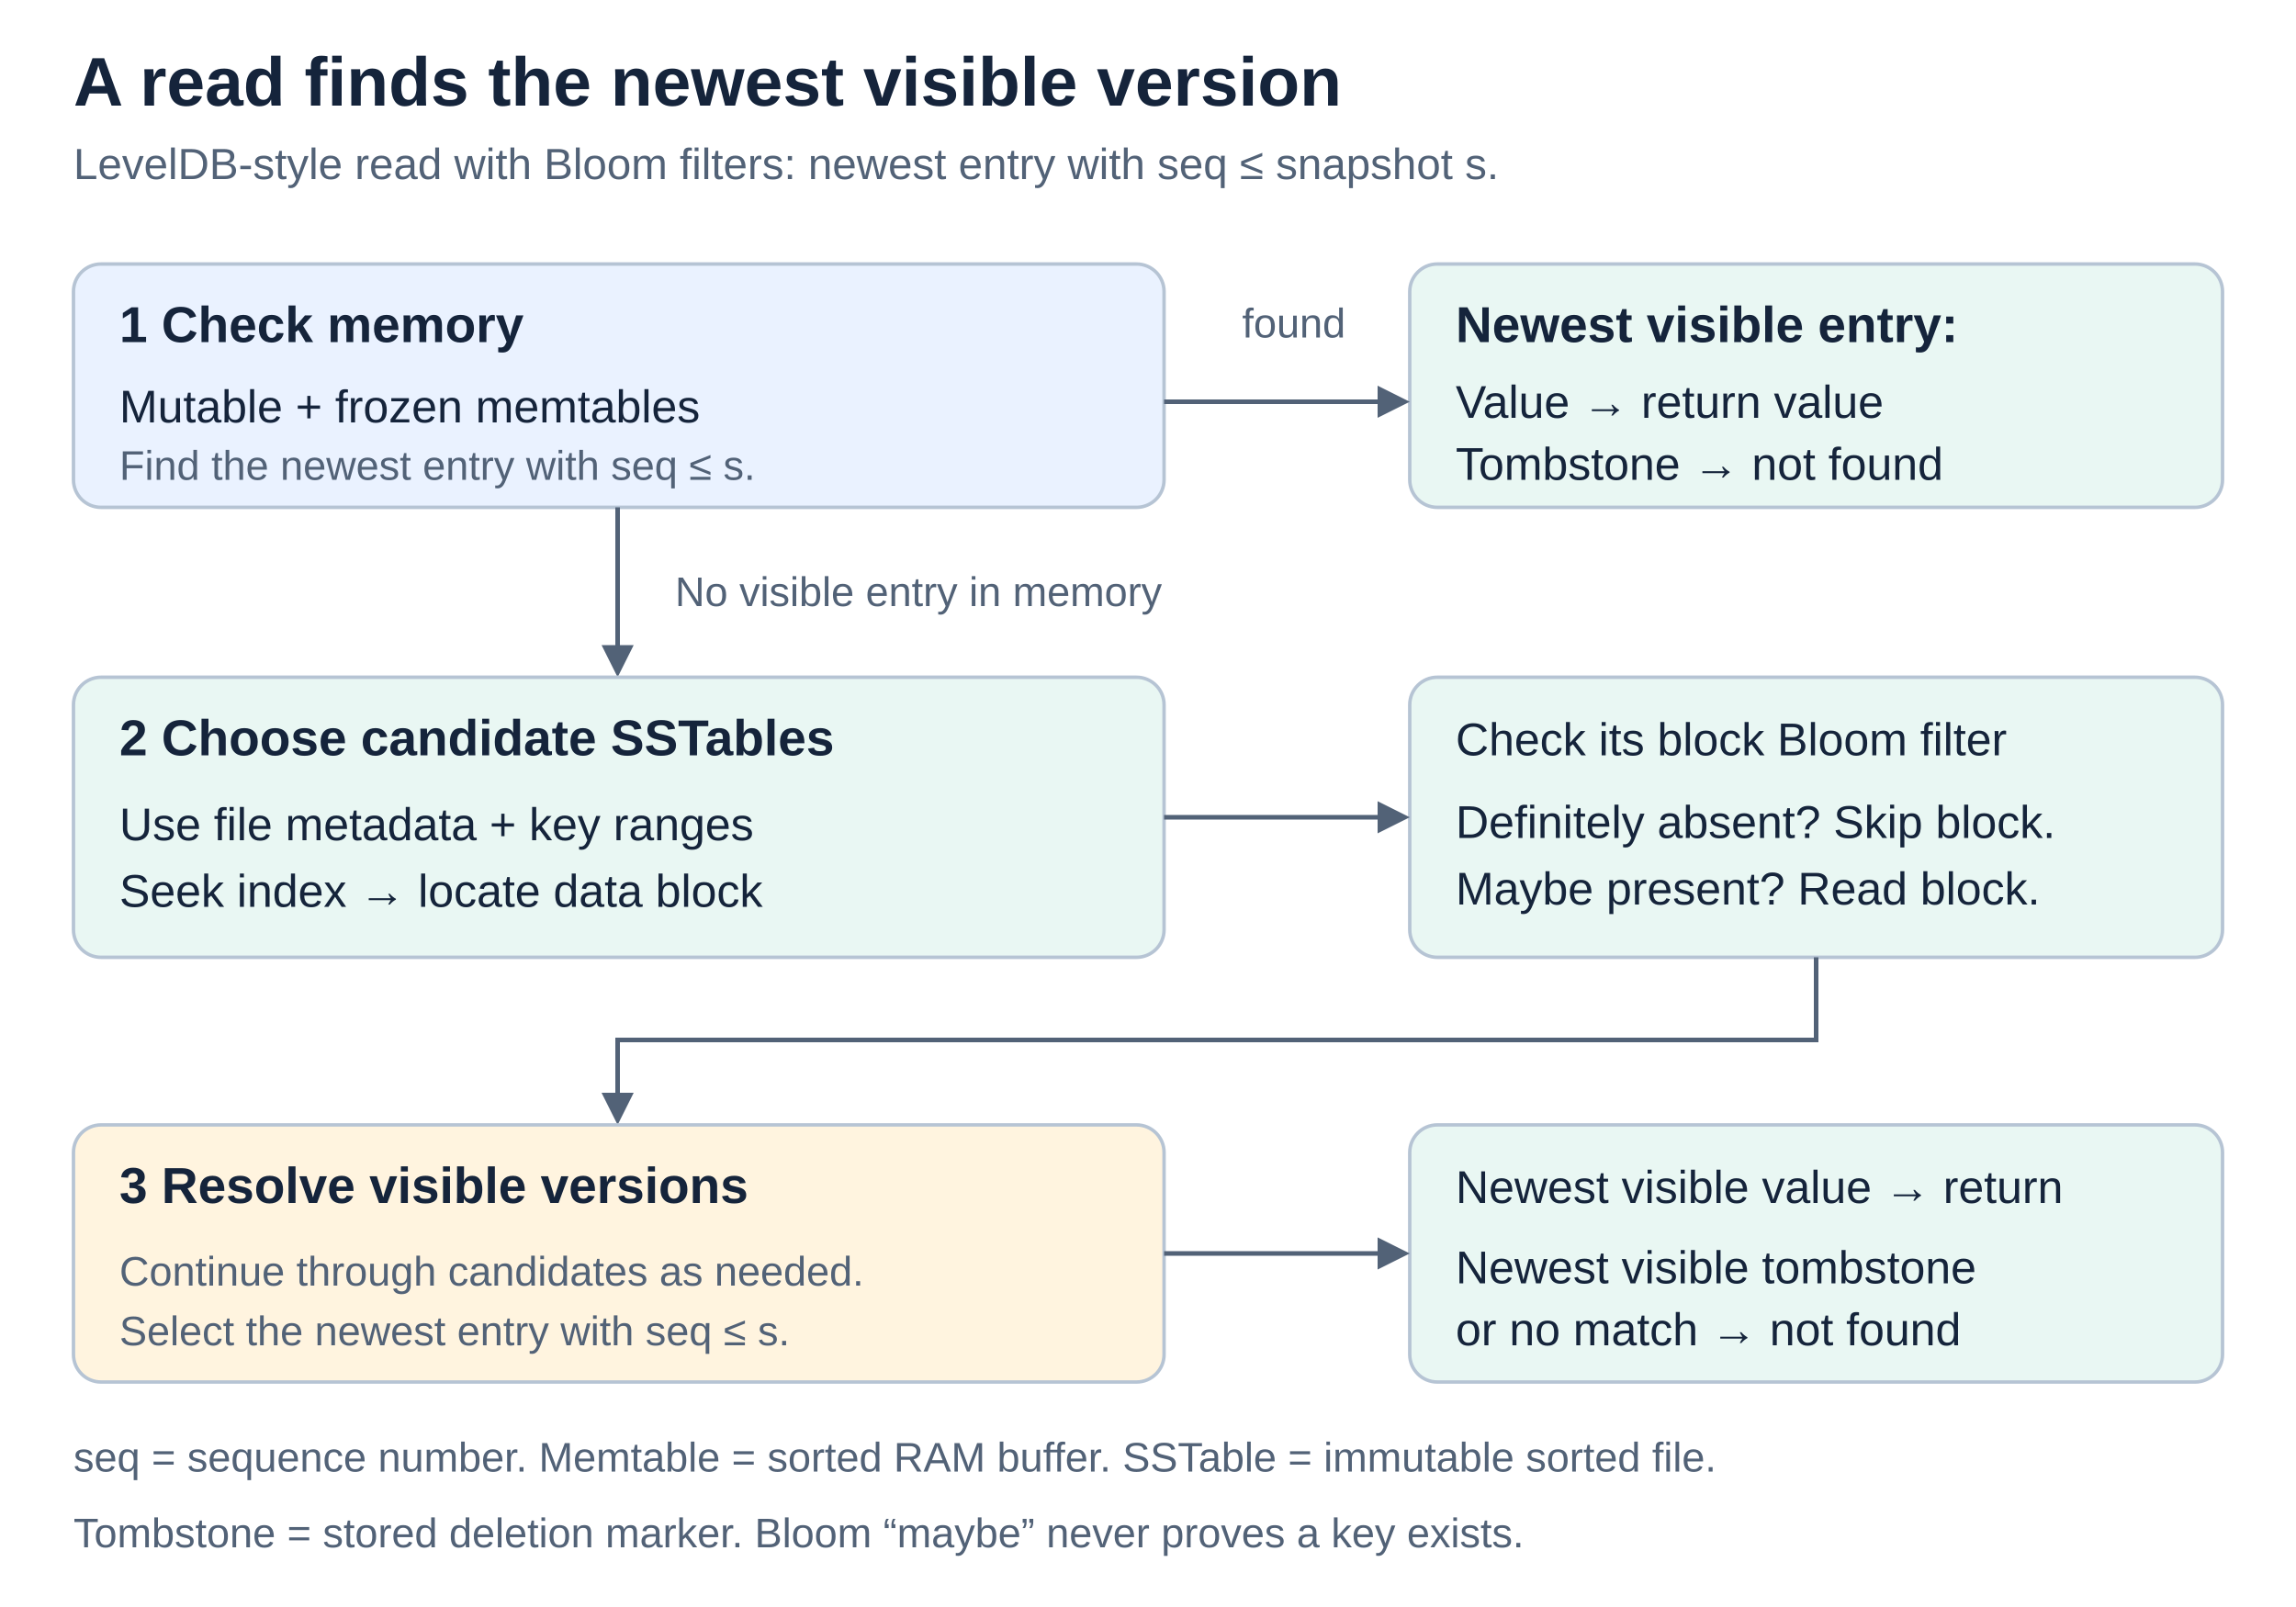
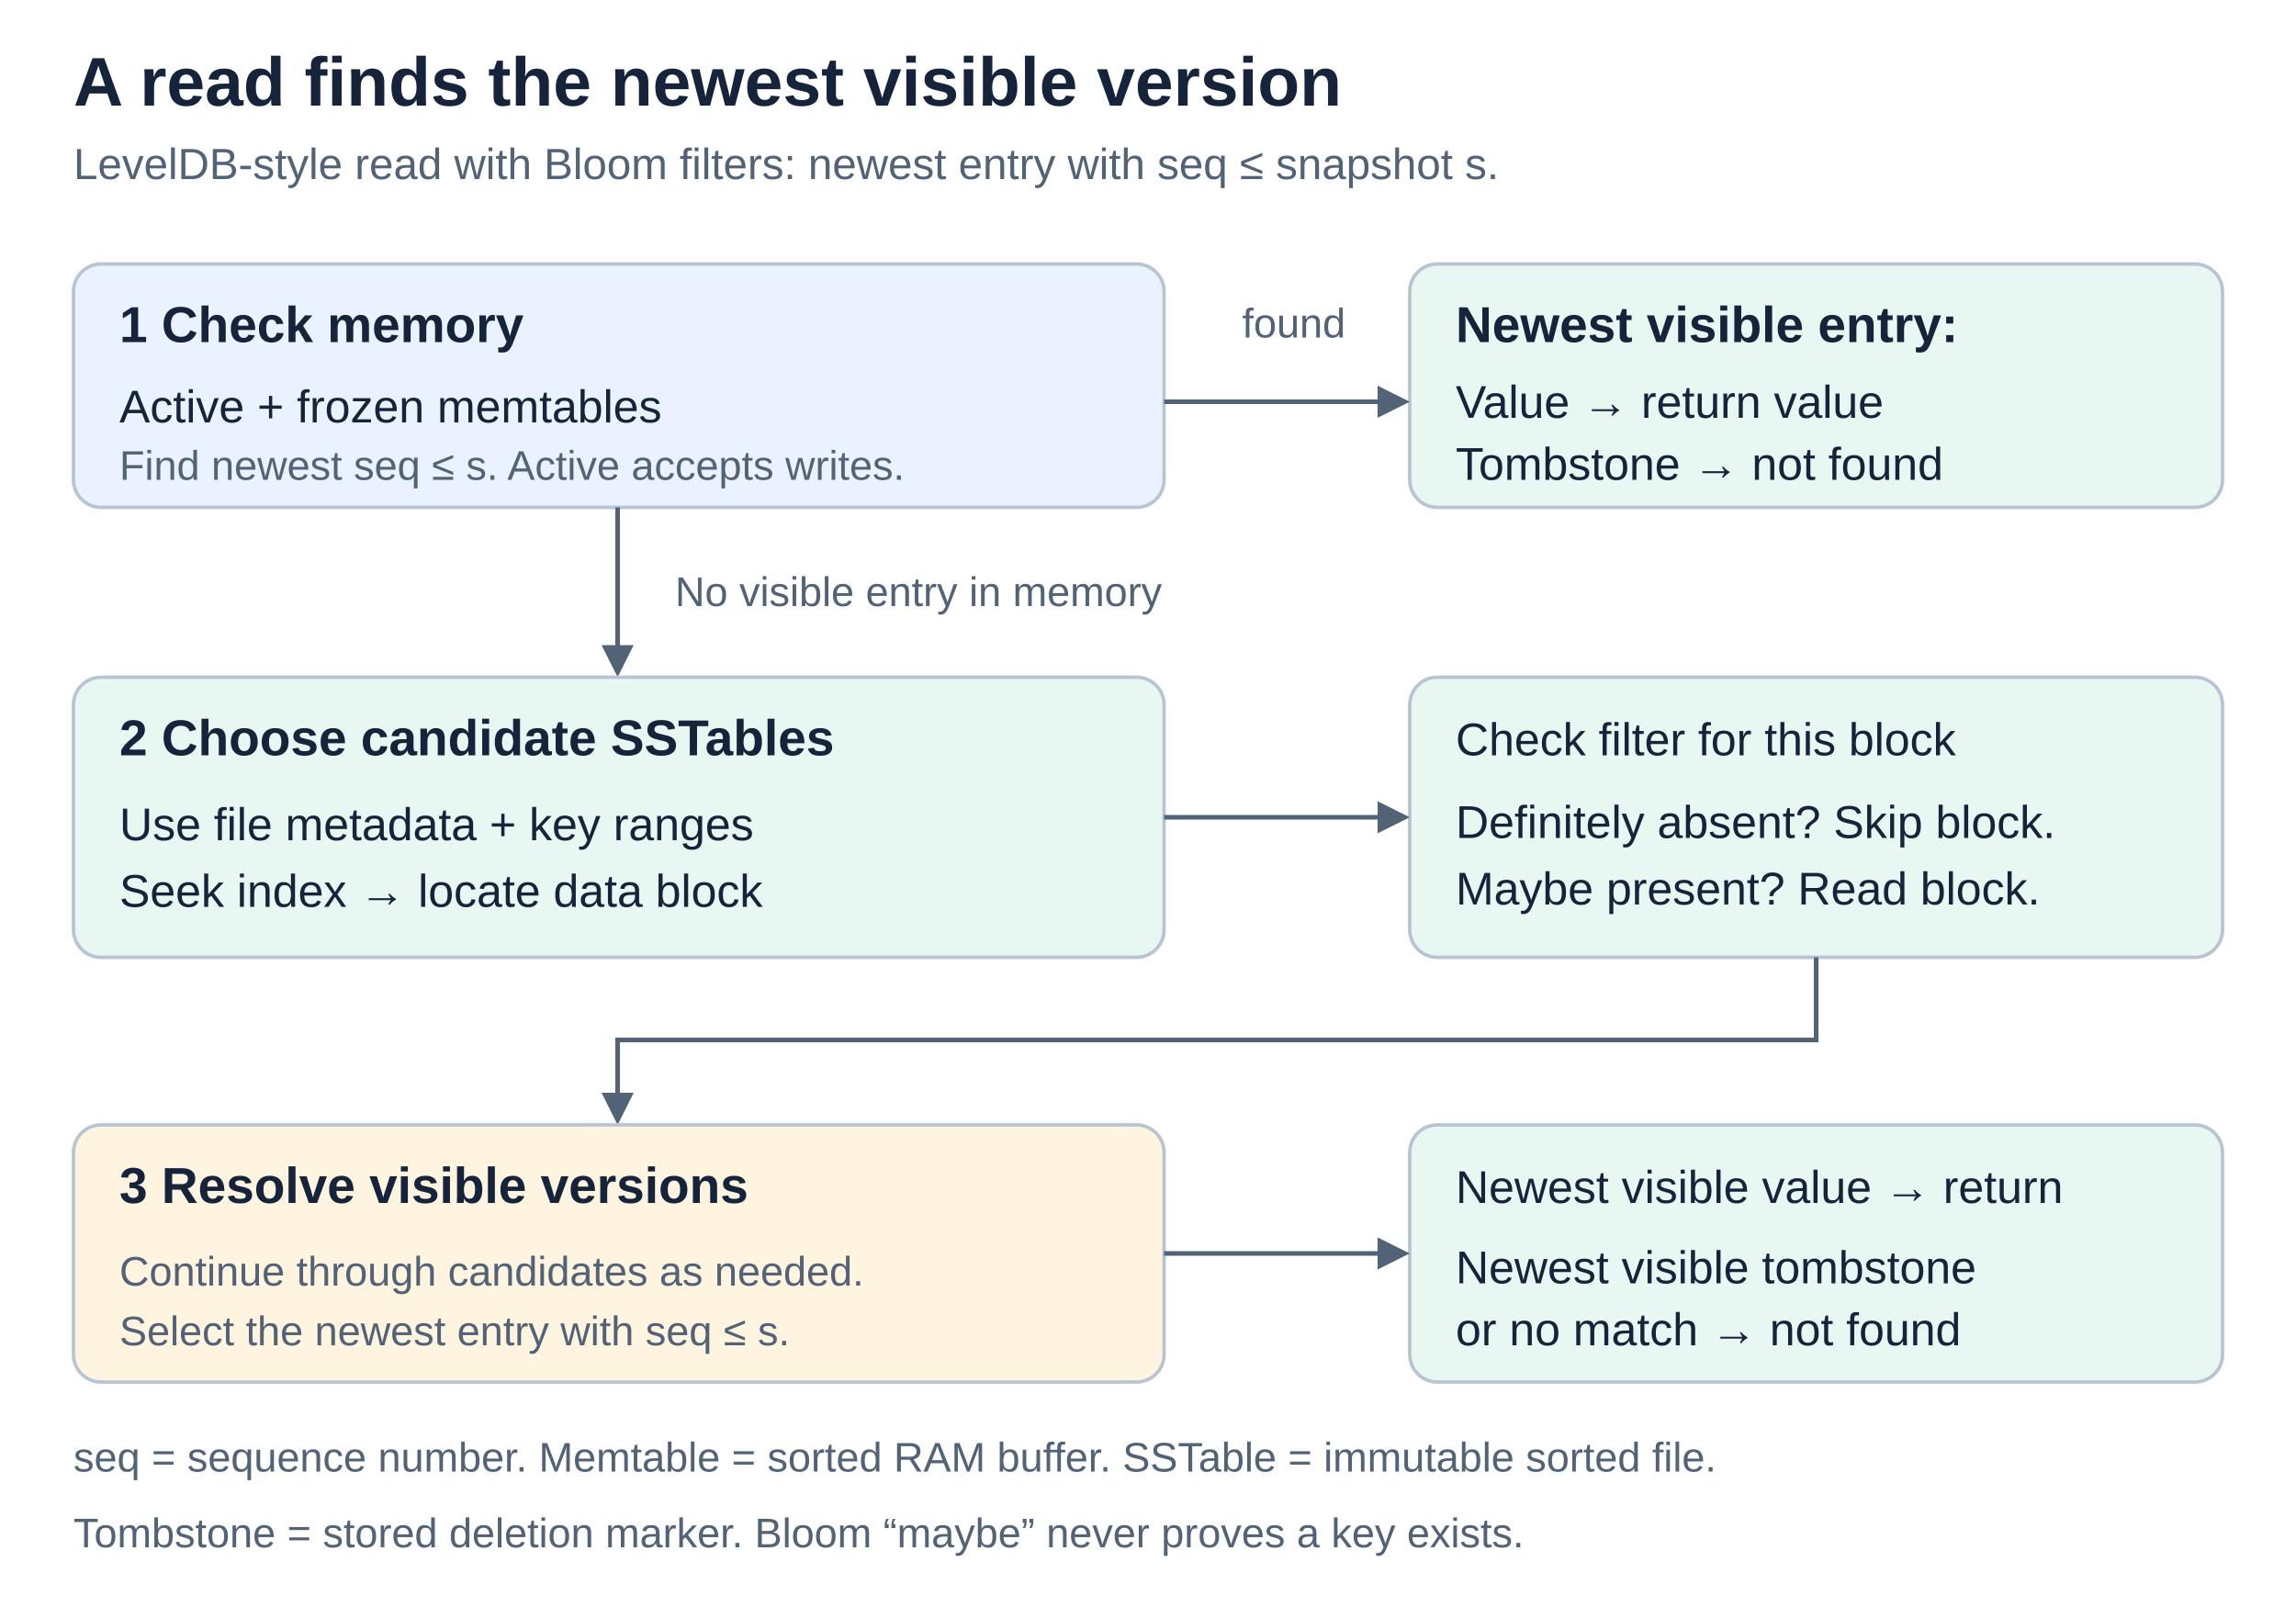
<svg xmlns="http://www.w3.org/2000/svg" width="1000" height="700" viewBox="0 0 1000 700" role="img" aria-labelledby="read-path-title read-path-desc">
  <defs>
    <style>
      text { font-family: Arial, Helvetica, sans-serif; fill: #15243b; }
      .title { font-size: 30px; font-weight: 700; }
      .subtitle { font-size: 19px; fill: #526277; }
      .label { font-size: 22px; font-weight: 700; }
      .body { font-size: 20px; }
      .note { font-size: 18px; fill: #526277; }
      .blue { fill: #eaf2ff; stroke: #b6c4d4; stroke-width: 1.5; }
      .teal { fill: #e9f7f3; stroke: #b6c4d4; stroke-width: 1.5; }
      .amber { fill: #fff4df; stroke: #b6c4d4; stroke-width: 1.5; }
      .neutral { fill: #f7f9fc; stroke: #b6c4d4; stroke-width: 1.5; }
      .connector { fill: none; stroke: #526277; stroke-width: 2; }
    </style>
  </defs>
  <rect width="1000" height="700" fill="#fff" />
  <text x="32" y="46" class="title">A read finds the newest visible version</text>
  <text x="32" y="78" class="subtitle">LevelDB-style read with Bloom filters: newest entry with seq ≤ snapshot s.</text>
  <rect id="memory-lookup" x="32" y="115" width="475" height="106" rx="12" class="blue" />
  <rect id="memory-result" x="614" y="115" width="354" height="106" rx="12" class="teal" />
  <path id="memory-hit-shaft" d="M507 175 H602" class="connector" data-connector="true" />
  <polygon id="memory-hit-head" points="600,168 614,175 600,182" fill="#526277" />
  <text x="541" y="147" class="note">found</text>
  <text x="52" y="149" class="label">1  Check memory</text>
-   <text x="52" y="184" class="body">Mutable + frozen memtables</text>
-   <text x="52" y="209" class="note">Find the newest entry with seq ≤ s.</text>
+   <text x="52" y="184" class="body">Active + frozen memtables</text>
+   <text x="52" y="209" class="note">Find newest seq ≤ s. Active accepts writes.</text>
  <text x="634" y="149" class="label">Newest visible entry:</text>
  <text x="634" y="182" class="body">Value → return value</text>
  <text x="634" y="209" class="body">Tombstone → not found</text>
  <path id="memory-miss-shaft" d="M269 221 V283" class="connector" data-connector="true" />
  <polygon id="memory-miss-head" points="262,281 269,295 276,281" fill="#526277" />
  <text x="294" y="264" class="note">No visible entry in memory</text>
  <rect id="candidate-files" x="32" y="295" width="475" height="122" rx="12" class="teal" />
  <rect id="filter-outcomes" x="614" y="295" width="354" height="122" rx="12" class="teal" />
  <path id="file-filter-shaft" d="M507 356 H602" class="connector" data-connector="true" />
  <polygon id="file-filter-head" points="600,349 614,356 600,363" fill="#526277" />
  <text x="52" y="329" class="label">2  Choose candidate SSTables</text>
  <text x="52" y="366" class="body">Use file metadata + key ranges</text>
  <text x="52" y="395" class="body">Seek index → locate data block</text>
-   <text x="634" y="329" class="body">Check its block Bloom filter</text>
+   <text x="634" y="329" class="body">Check filter for this block</text>
  <text x="634" y="365" class="body">Definitely absent? Skip block.</text>
  <text x="634" y="394" class="body">Maybe present? Read block.</text>
  <path id="candidates-to-resolution-shaft" d="M791 417 V453 H269 V478" class="connector" data-connector="true" />
  <polygon id="candidates-to-resolution-head" points="262,476 269,490 276,476" fill="#526277" />
  <rect id="resolve-versions" x="32" y="490" width="475" height="112" rx="12" class="amber" />
  <rect id="final-result" x="614" y="490" width="354" height="112" rx="12" class="teal" />
  <path id="resolved-result-shaft" d="M507 546 H602" class="connector" data-connector="true" />
  <polygon id="resolved-result-head" points="600,539 614,546 600,553" fill="#526277" />
  <text x="52" y="524" class="label">3  Resolve visible versions</text>
  <text x="52" y="560" class="note">Continue through candidates as needed.</text>
  <text x="52" y="586" class="note">Select the newest entry with seq ≤ s.</text>
  <text x="634" y="524" class="body">Newest visible value → return</text>
  <text x="634" y="559" class="body">Newest visible tombstone</text>
  <text x="634" y="586" class="body">or no match → not found</text>
  <text x="32" y="641" class="note">seq = sequence number. Memtable = sorted RAM buffer. SSTable = immutable sorted file.</text>
  <text x="32" y="674" class="note">Tombstone = stored deletion marker. Bloom “maybe” never proves a key exists.</text>
</svg>
